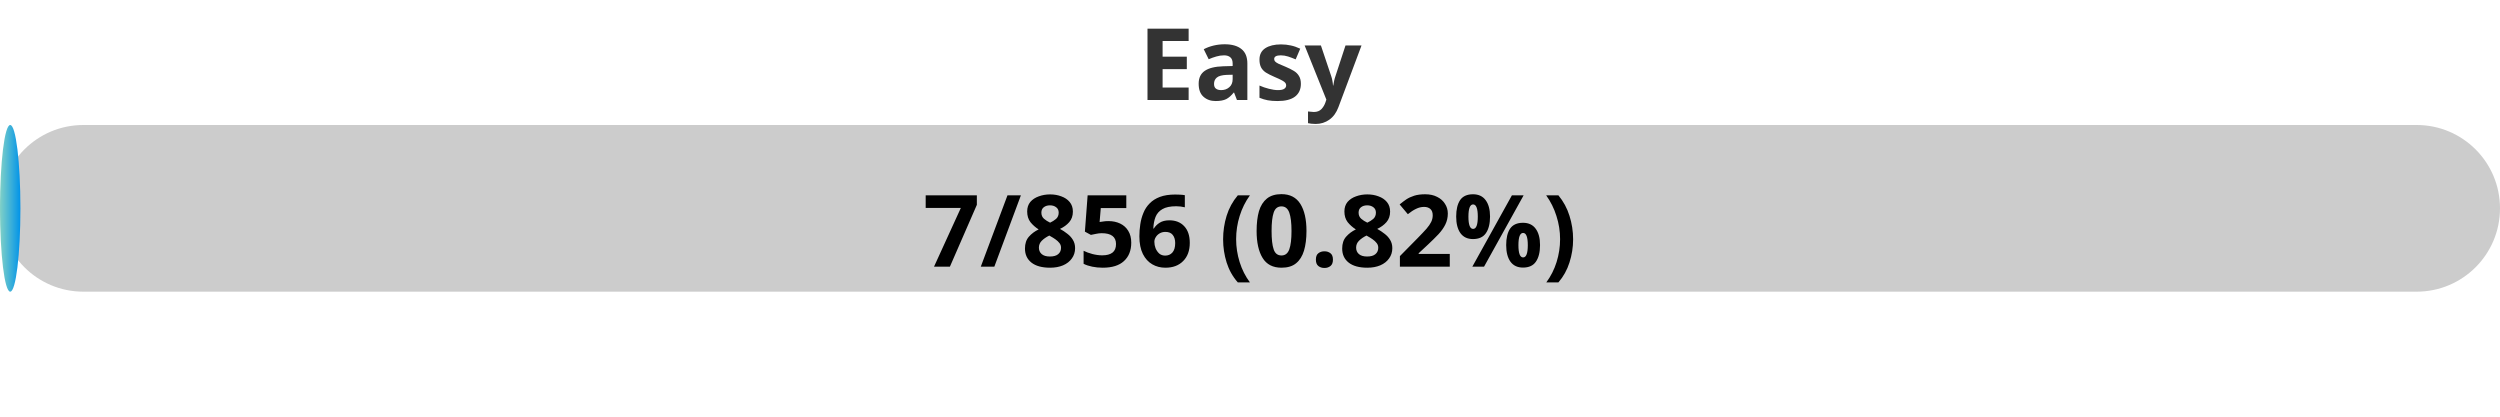
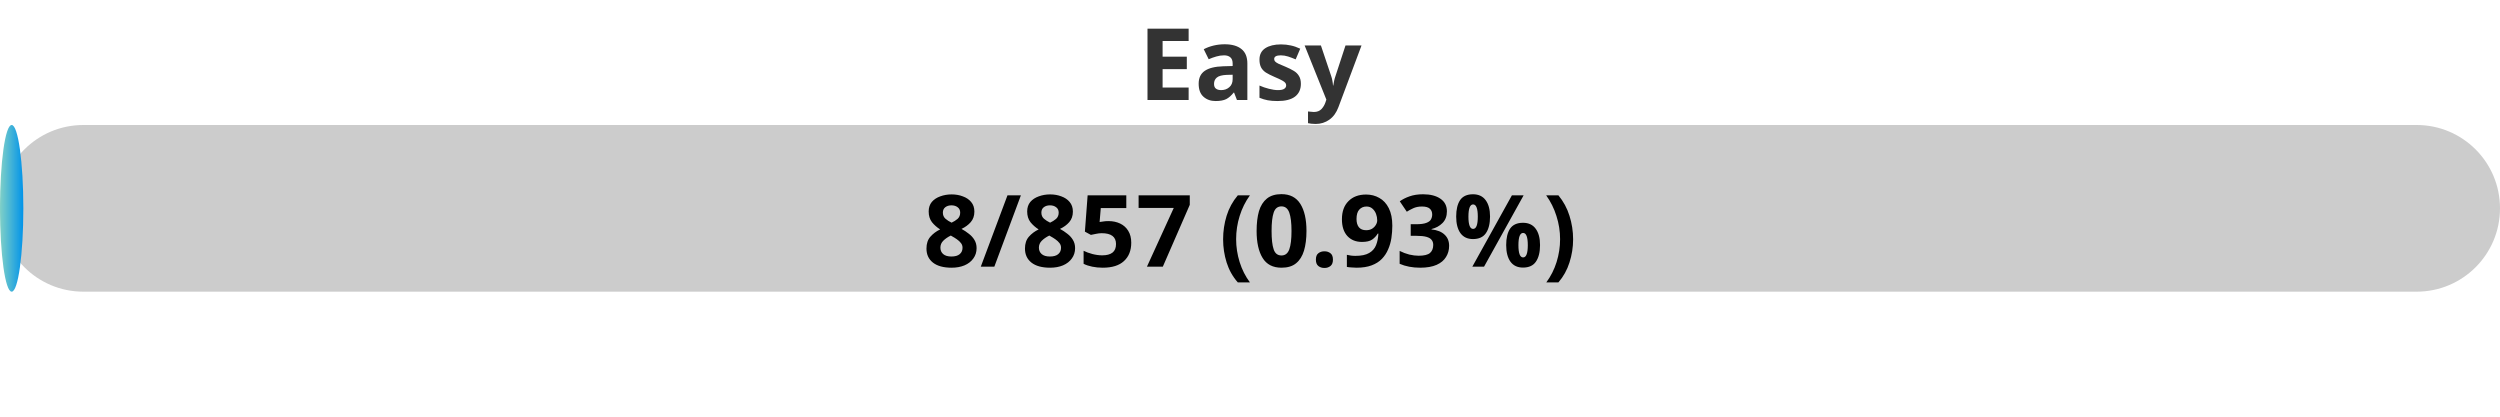
<svg xmlns="http://www.w3.org/2000/svg" width="300" height="50">
  <defs>
    <linearGradient id="gradient" x1="0%" y1="0%" x2="100%" y2="0%">
      <stop offset="0%" stop-color="#80D0C7" />
      <stop offset="100%" stop-color="#0093E9" />
    </linearGradient>
    <style>
            .progress-bar {
                fill: url(#gradient);
            }
            text {
                font-weight: bold;
                font-family: Verdana, Geneva, sans-serif;
            }
        </style>
  </defs>
  <rect x="0" y="15" width="300" height="20" rx="10" fill="#ccc" />
-   <rect x="0" y="15" width="2.45" height="20" rx="10" class="progress-bar" />
+   <rect x="0" y="15" width="2.80" height="20" rx="10" class="progress-bar" />
  <text x="150" y="12" text-anchor="middle" font-size="12" fill="#333">Easy</text>
-   <text x="150" y="32" text-anchor="middle" font-size="12" fill="#000">7/856 (0.82%)</text>
+   <text x="150" y="32" text-anchor="middle" font-size="12" fill="#000">8/857 (0.93%)</text>
</svg>
